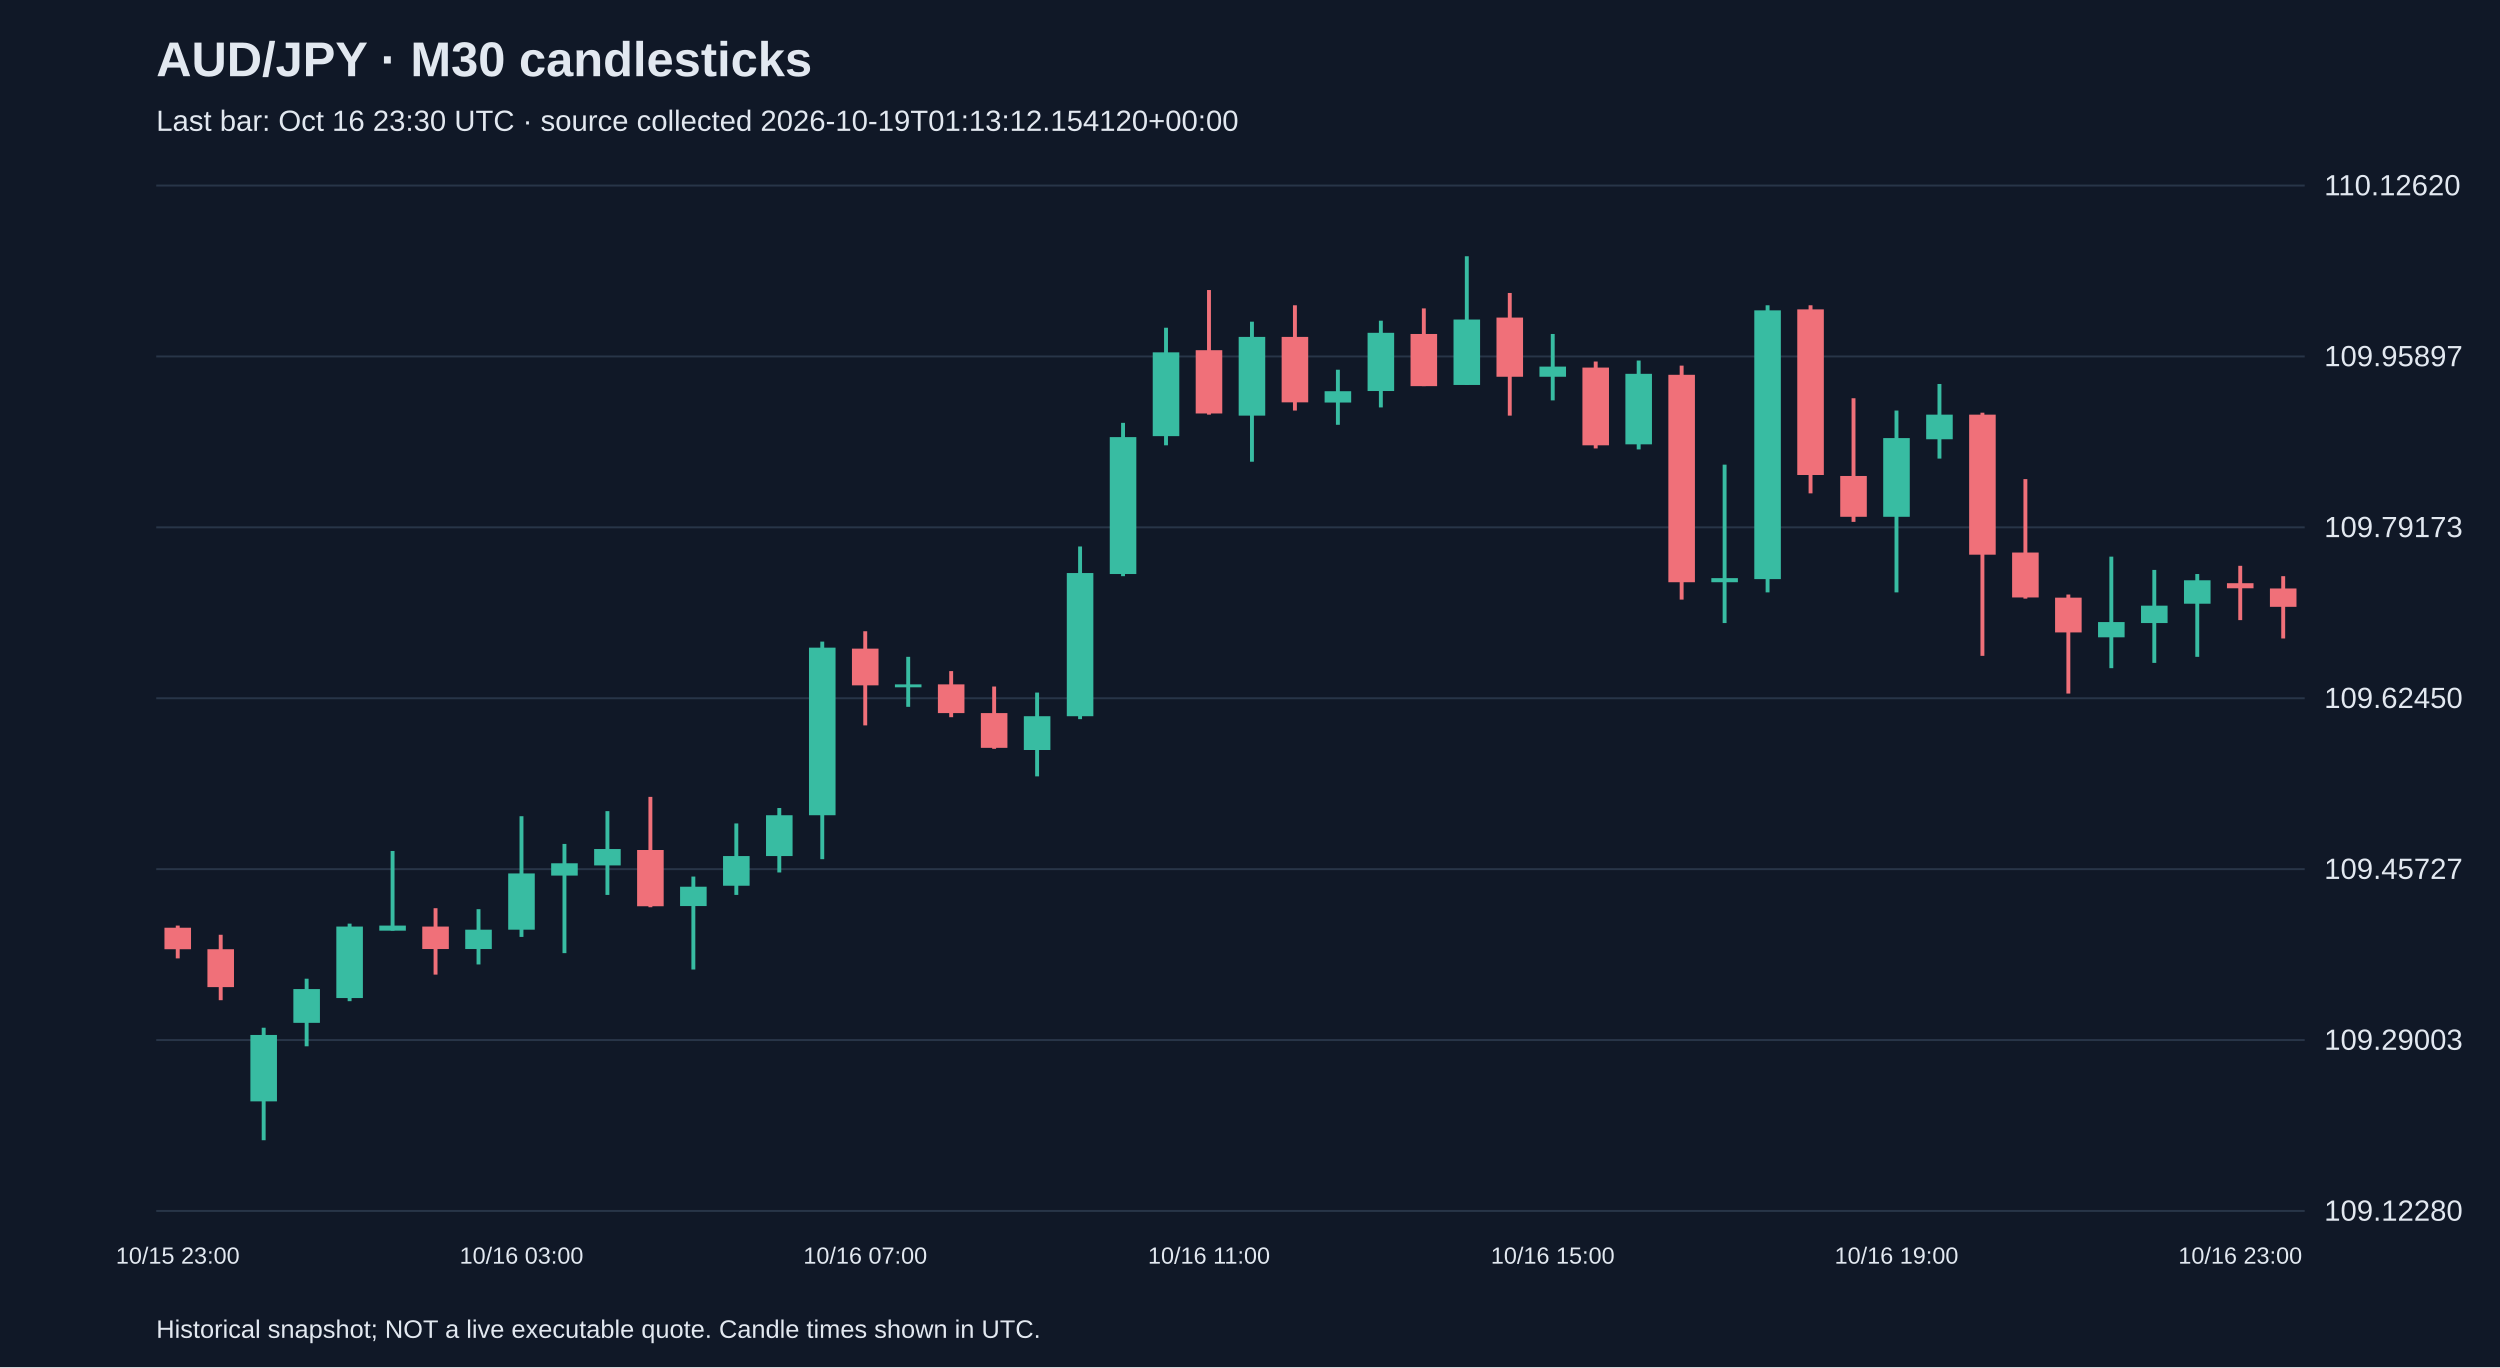
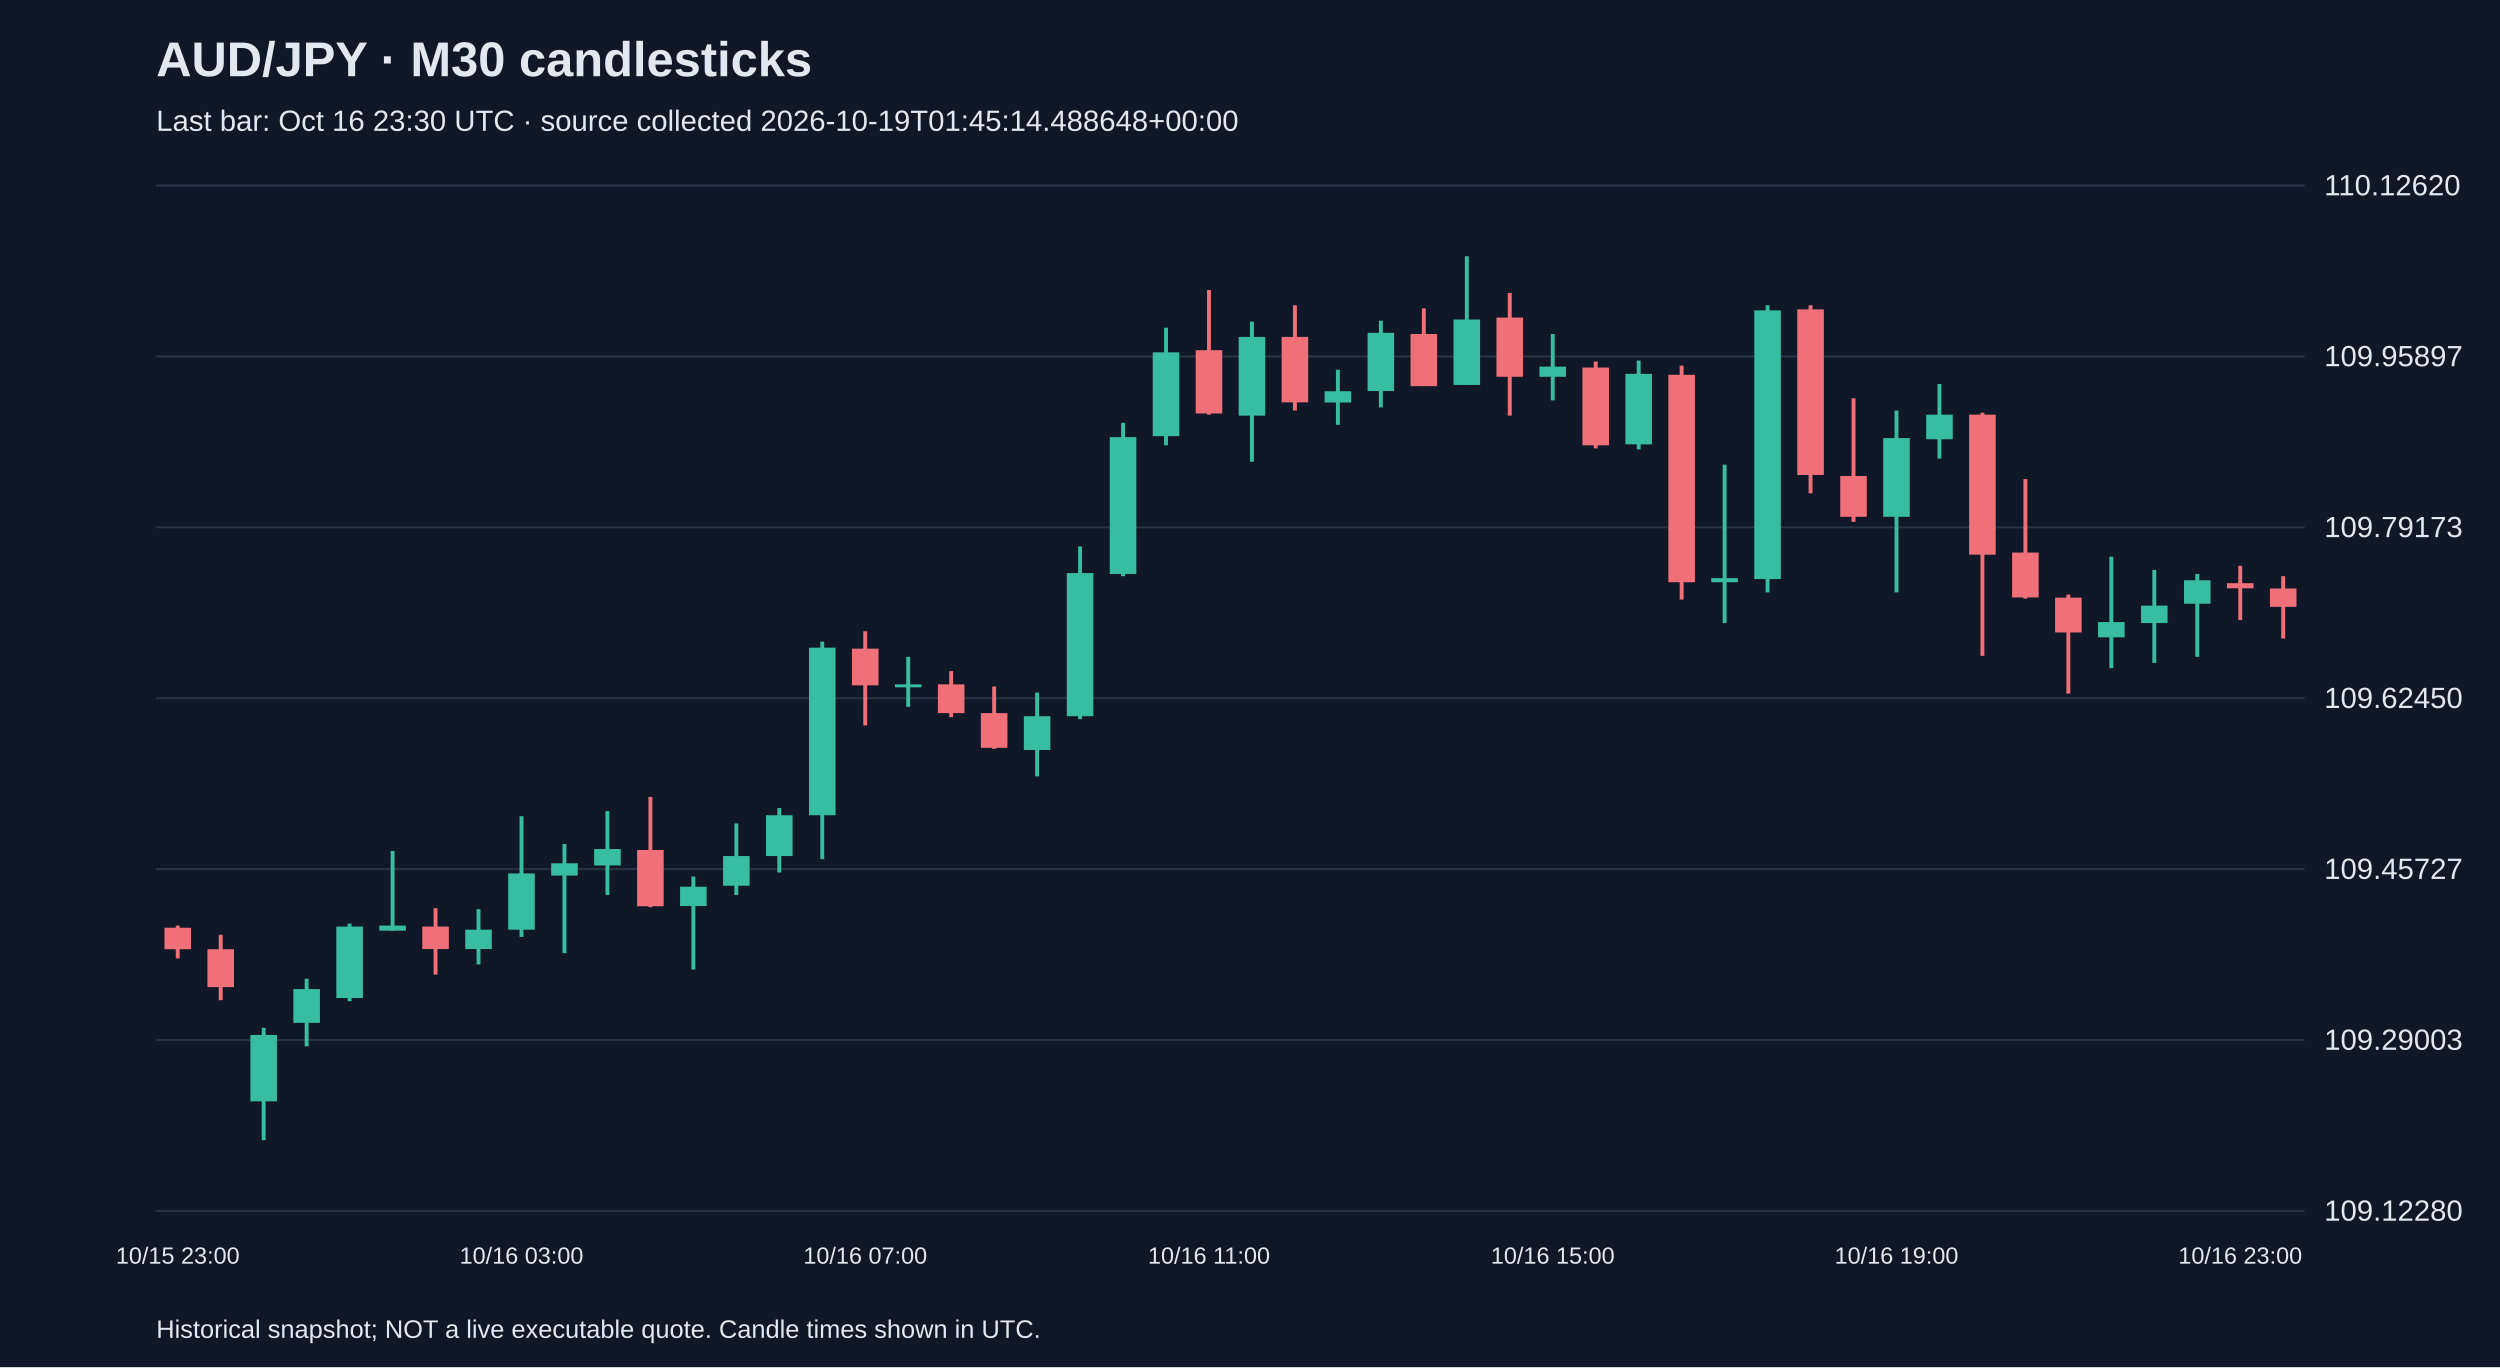
<svg xmlns="http://www.w3.org/2000/svg" viewBox="0 0 1280 700">
  <rect width="100%" height="100%" fill="#101827" />
  <style>text{font-family:Arial,sans-serif;fill:#e2e8f0}</style>
  <text x="80" y="39" font-size="25" font-weight="bold">AUD/JPY · M30 candlesticks</text>
-   <text x="80" y="67" font-size="15" fill="#a6b1c5">Last bar: Oct 16 23:30 UTC · source collected 2026-10-19T01:13:12.154120+00:00</text>
+   <text x="80" y="67" font-size="15" fill="#a6b1c5">Last bar: Oct 16 23:30 UTC · source collected 2026-10-19T01:45:14.488648+00:00</text>
  <line x1="80" y1="620.0" x2="1180" y2="620.0" stroke="#283548" />
  <text x="1190" y="625.0" font-size="15">109.12280</text>
  <line x1="80" y1="532.5" x2="1180" y2="532.5" stroke="#283548" />
  <text x="1190" y="537.5" font-size="15">109.29003</text>
  <line x1="80" y1="445.0" x2="1180" y2="445.0" stroke="#283548" />
  <text x="1190" y="450.0" font-size="15">109.45727</text>
  <line x1="80" y1="357.5" x2="1180" y2="357.5" stroke="#283548" />
  <text x="1190" y="362.5" font-size="15">109.62450</text>
  <line x1="80" y1="270.0" x2="1180" y2="270.0" stroke="#283548" />
  <text x="1190" y="275.0" font-size="15">109.79173</text>
  <line x1="80" y1="182.5" x2="1180" y2="182.5" stroke="#283548" />
  <text x="1190" y="187.5" font-size="15">109.95897</text>
  <line x1="80" y1="95.0" x2="1180" y2="95.0" stroke="#283548" />
  <text x="1190" y="100.0" font-size="15">110.12620</text>
  <line x1="91.0" y1="473.9" x2="91.0" y2="490.7" stroke="#f07079" stroke-width="2" />
  <rect x="84.2" y="475.0" width="13.6" height="11.0" fill="#f07079" />
  <text x="91.0" y="647" text-anchor="middle" font-size="12">10/15 23:00</text>
  <line x1="113.0" y1="478.6" x2="113.0" y2="512.1" stroke="#f07079" stroke-width="2" />
  <rect x="106.2" y="486.0" width="13.6" height="19.4" fill="#f07079" />
  <line x1="135.0" y1="526.2" x2="135.0" y2="583.8" stroke="#38bca2" stroke-width="2" />
  <rect x="128.2" y="529.9" width="13.6" height="34.0" fill="#38bca2" />
  <line x1="157.0" y1="501.1" x2="157.0" y2="535.7" stroke="#38bca2" stroke-width="2" />
  <rect x="150.2" y="506.4" width="13.6" height="17.3" fill="#38bca2" />
  <line x1="179.0" y1="472.9" x2="179.0" y2="512.6" stroke="#38bca2" stroke-width="2" />
  <rect x="172.2" y="474.4" width="13.6" height="36.6" fill="#38bca2" />
  <line x1="201.0" y1="435.7" x2="201.0" y2="476.5" stroke="#38bca2" stroke-width="2" />
  <rect x="194.2" y="473.9" width="13.6" height="2.6" fill="#38bca2" />
  <line x1="223.0" y1="465.0" x2="223.0" y2="499.0" stroke="#f07079" stroke-width="2" />
  <rect x="216.2" y="474.4" width="13.6" height="11.5" fill="#f07079" />
  <line x1="245.0" y1="465.5" x2="245.0" y2="493.8" stroke="#38bca2" stroke-width="2" />
  <rect x="238.2" y="476.0" width="13.6" height="9.9" fill="#38bca2" />
  <line x1="267.0" y1="417.9" x2="267.0" y2="479.7" stroke="#38bca2" stroke-width="2" />
  <rect x="260.2" y="447.2" width="13.6" height="28.8" fill="#38bca2" />
  <text x="267.0" y="647" text-anchor="middle" font-size="12">10/16 03:00</text>
  <line x1="289.0" y1="432.1" x2="289.0" y2="488.0" stroke="#38bca2" stroke-width="2" />
  <rect x="282.2" y="442.0" width="13.6" height="6.3" fill="#38bca2" />
  <line x1="311.0" y1="415.3" x2="311.0" y2="458.2" stroke="#38bca2" stroke-width="2" />
  <rect x="304.2" y="434.7" width="13.6" height="8.4" fill="#38bca2" />
  <line x1="333.0" y1="408.0" x2="333.0" y2="464.5" stroke="#f07079" stroke-width="2" />
  <rect x="326.2" y="435.2" width="13.6" height="28.8" fill="#f07079" />
  <line x1="355.0" y1="448.8" x2="355.0" y2="496.4" stroke="#38bca2" stroke-width="2" />
  <rect x="348.2" y="454.0" width="13.6" height="9.9" fill="#38bca2" />
  <line x1="377.0" y1="421.6" x2="377.0" y2="458.2" stroke="#38bca2" stroke-width="2" />
  <rect x="370.2" y="438.3" width="13.6" height="15.2" fill="#38bca2" />
  <line x1="399.0" y1="413.7" x2="399.0" y2="446.7" stroke="#38bca2" stroke-width="2" />
  <rect x="392.2" y="417.4" width="13.6" height="20.9" fill="#38bca2" />
  <line x1="421.0" y1="328.5" x2="421.0" y2="439.9" stroke="#38bca2" stroke-width="2" />
  <rect x="414.2" y="331.6" width="13.6" height="85.8" fill="#38bca2" />
  <line x1="443.0" y1="323.2" x2="443.0" y2="371.4" stroke="#f07079" stroke-width="2" />
  <rect x="436.2" y="332.1" width="13.6" height="18.8" fill="#f07079" />
  <text x="443.0" y="647" text-anchor="middle" font-size="12">10/16 07:00</text>
  <line x1="465.0" y1="336.3" x2="465.0" y2="361.9" stroke="#38bca2" stroke-width="2" />
  <rect x="458.2" y="350.4" width="13.6" height="1.5" fill="#38bca2" />
  <line x1="487.0" y1="343.6" x2="487.0" y2="367.2" stroke="#f07079" stroke-width="2" />
  <rect x="480.2" y="350.4" width="13.6" height="14.7" fill="#f07079" />
  <line x1="509.0" y1="351.5" x2="509.0" y2="383.4" stroke="#f07079" stroke-width="2" />
  <rect x="502.2" y="365.1" width="13.6" height="17.8" fill="#f07079" />
  <line x1="531.0" y1="354.6" x2="531.0" y2="397.5" stroke="#38bca2" stroke-width="2" />
  <rect x="524.2" y="366.7" width="13.6" height="17.3" fill="#38bca2" />
  <line x1="553.0" y1="279.8" x2="553.0" y2="368.2" stroke="#38bca2" stroke-width="2" />
  <rect x="546.2" y="293.4" width="13.6" height="73.3" fill="#38bca2" />
  <line x1="575.0" y1="216.5" x2="575.0" y2="295.0" stroke="#38bca2" stroke-width="2" />
  <rect x="568.2" y="223.8" width="13.6" height="70.1" fill="#38bca2" />
  <line x1="597.0" y1="167.8" x2="597.0" y2="228.0" stroke="#38bca2" stroke-width="2" />
  <rect x="590.2" y="180.4" width="13.6" height="42.9" fill="#38bca2" />
  <line x1="619.0" y1="148.5" x2="619.0" y2="212.3" stroke="#f07079" stroke-width="2" />
  <rect x="612.2" y="179.3" width="13.6" height="32.4" fill="#f07079" />
  <text x="619.0" y="647" text-anchor="middle" font-size="12">10/16 11:00</text>
  <line x1="641.0" y1="164.7" x2="641.0" y2="236.4" stroke="#38bca2" stroke-width="2" />
  <rect x="634.2" y="172.5" width="13.6" height="40.3" fill="#38bca2" />
  <line x1="663.0" y1="156.3" x2="663.0" y2="210.2" stroke="#f07079" stroke-width="2" />
  <rect x="656.2" y="172.5" width="13.6" height="33.5" fill="#f07079" />
  <line x1="685.0" y1="189.3" x2="685.0" y2="217.5" stroke="#38bca2" stroke-width="2" />
  <rect x="678.2" y="200.3" width="13.6" height="5.8" fill="#38bca2" />
  <line x1="707.0" y1="164.2" x2="707.0" y2="208.6" stroke="#38bca2" stroke-width="2" />
  <rect x="700.2" y="170.4" width="13.6" height="29.8" fill="#38bca2" />
  <line x1="729.0" y1="157.9" x2="729.0" y2="197.7" stroke="#f07079" stroke-width="2" />
  <rect x="722.2" y="171.0" width="13.6" height="26.7" fill="#f07079" />
  <line x1="751.0" y1="131.2" x2="751.0" y2="197.1" stroke="#38bca2" stroke-width="2" />
  <rect x="744.2" y="163.6" width="13.6" height="33.5" fill="#38bca2" />
  <line x1="773.0" y1="150.0" x2="773.0" y2="212.8" stroke="#f07079" stroke-width="2" />
  <rect x="766.2" y="162.6" width="13.6" height="30.3" fill="#f07079" />
  <line x1="795.0" y1="171.0" x2="795.0" y2="205.0" stroke="#38bca2" stroke-width="2" />
  <rect x="788.2" y="187.7" width="13.6" height="5.2" fill="#38bca2" />
  <text x="795.0" y="647" text-anchor="middle" font-size="12">10/16 15:00</text>
  <line x1="817.0" y1="185.1" x2="817.0" y2="229.6" stroke="#f07079" stroke-width="2" />
  <rect x="810.2" y="188.2" width="13.6" height="39.8" fill="#f07079" />
  <line x1="839.0" y1="184.6" x2="839.0" y2="230.1" stroke="#38bca2" stroke-width="2" />
  <rect x="832.2" y="191.4" width="13.6" height="36.1" fill="#38bca2" />
  <line x1="861.0" y1="187.2" x2="861.0" y2="307.0" stroke="#f07079" stroke-width="2" />
  <rect x="854.2" y="191.9" width="13.6" height="106.2" fill="#f07079" />
  <line x1="883.0" y1="237.9" x2="883.0" y2="319.0" stroke="#38bca2" stroke-width="2" />
  <rect x="876.2" y="296.0" width="13.6" height="2.1" fill="#38bca2" />
  <line x1="905.0" y1="156.3" x2="905.0" y2="303.3" stroke="#38bca2" stroke-width="2" />
  <rect x="898.2" y="158.9" width="13.6" height="137.6" fill="#38bca2" />
  <line x1="927.0" y1="156.3" x2="927.0" y2="252.6" stroke="#f07079" stroke-width="2" />
  <rect x="920.2" y="158.4" width="13.6" height="84.8" fill="#f07079" />
  <line x1="949.0" y1="203.9" x2="949.0" y2="267.2" stroke="#f07079" stroke-width="2" />
  <rect x="942.2" y="243.7" width="13.6" height="20.9" fill="#f07079" />
  <line x1="971.0" y1="210.2" x2="971.0" y2="303.3" stroke="#38bca2" stroke-width="2" />
  <rect x="964.2" y="224.3" width="13.6" height="40.3" fill="#38bca2" />
  <text x="971.0" y="647" text-anchor="middle" font-size="12">10/16 19:00</text>
  <line x1="993.0" y1="196.6" x2="993.0" y2="234.8" stroke="#38bca2" stroke-width="2" />
  <rect x="986.2" y="212.3" width="13.6" height="12.6" fill="#38bca2" />
  <line x1="1015.0" y1="211.3" x2="1015.0" y2="335.8" stroke="#f07079" stroke-width="2" />
  <rect x="1008.2" y="212.3" width="13.6" height="71.7" fill="#f07079" />
  <line x1="1037.0" y1="245.3" x2="1037.0" y2="306.5" stroke="#f07079" stroke-width="2" />
  <rect x="1030.2" y="282.9" width="13.6" height="23.0" fill="#f07079" />
  <line x1="1059.0" y1="304.4" x2="1059.0" y2="355.1" stroke="#f07079" stroke-width="2" />
  <rect x="1052.2" y="306.0" width="13.6" height="17.8" fill="#f07079" />
  <line x1="1081.0" y1="285.0" x2="1081.0" y2="342.1" stroke="#38bca2" stroke-width="2" />
  <rect x="1074.2" y="318.5" width="13.6" height="7.8" fill="#38bca2" />
  <line x1="1103.0" y1="291.8" x2="1103.0" y2="339.4" stroke="#38bca2" stroke-width="2" />
  <rect x="1096.2" y="310.1" width="13.6" height="8.9" fill="#38bca2" />
  <line x1="1125.0" y1="293.9" x2="1125.0" y2="336.3" stroke="#38bca2" stroke-width="2" />
  <rect x="1118.2" y="297.1" width="13.6" height="12.0" fill="#38bca2" />
  <line x1="1147.0" y1="289.7" x2="1147.0" y2="317.5" stroke="#f07079" stroke-width="2" />
  <rect x="1140.2" y="298.6" width="13.6" height="2.6" fill="#f07079" />
  <text x="1147.0" y="647" text-anchor="middle" font-size="12">10/16 23:00</text>
  <line x1="1169.0" y1="295.0" x2="1169.0" y2="326.9" stroke="#f07079" stroke-width="2" />
  <rect x="1162.2" y="301.3" width="13.6" height="9.4" fill="#f07079" />
  <text x="80" y="685" font-size="13">Historical snapshot; NOT a live executable quote. Candle times shown in UTC.</text>
</svg>
